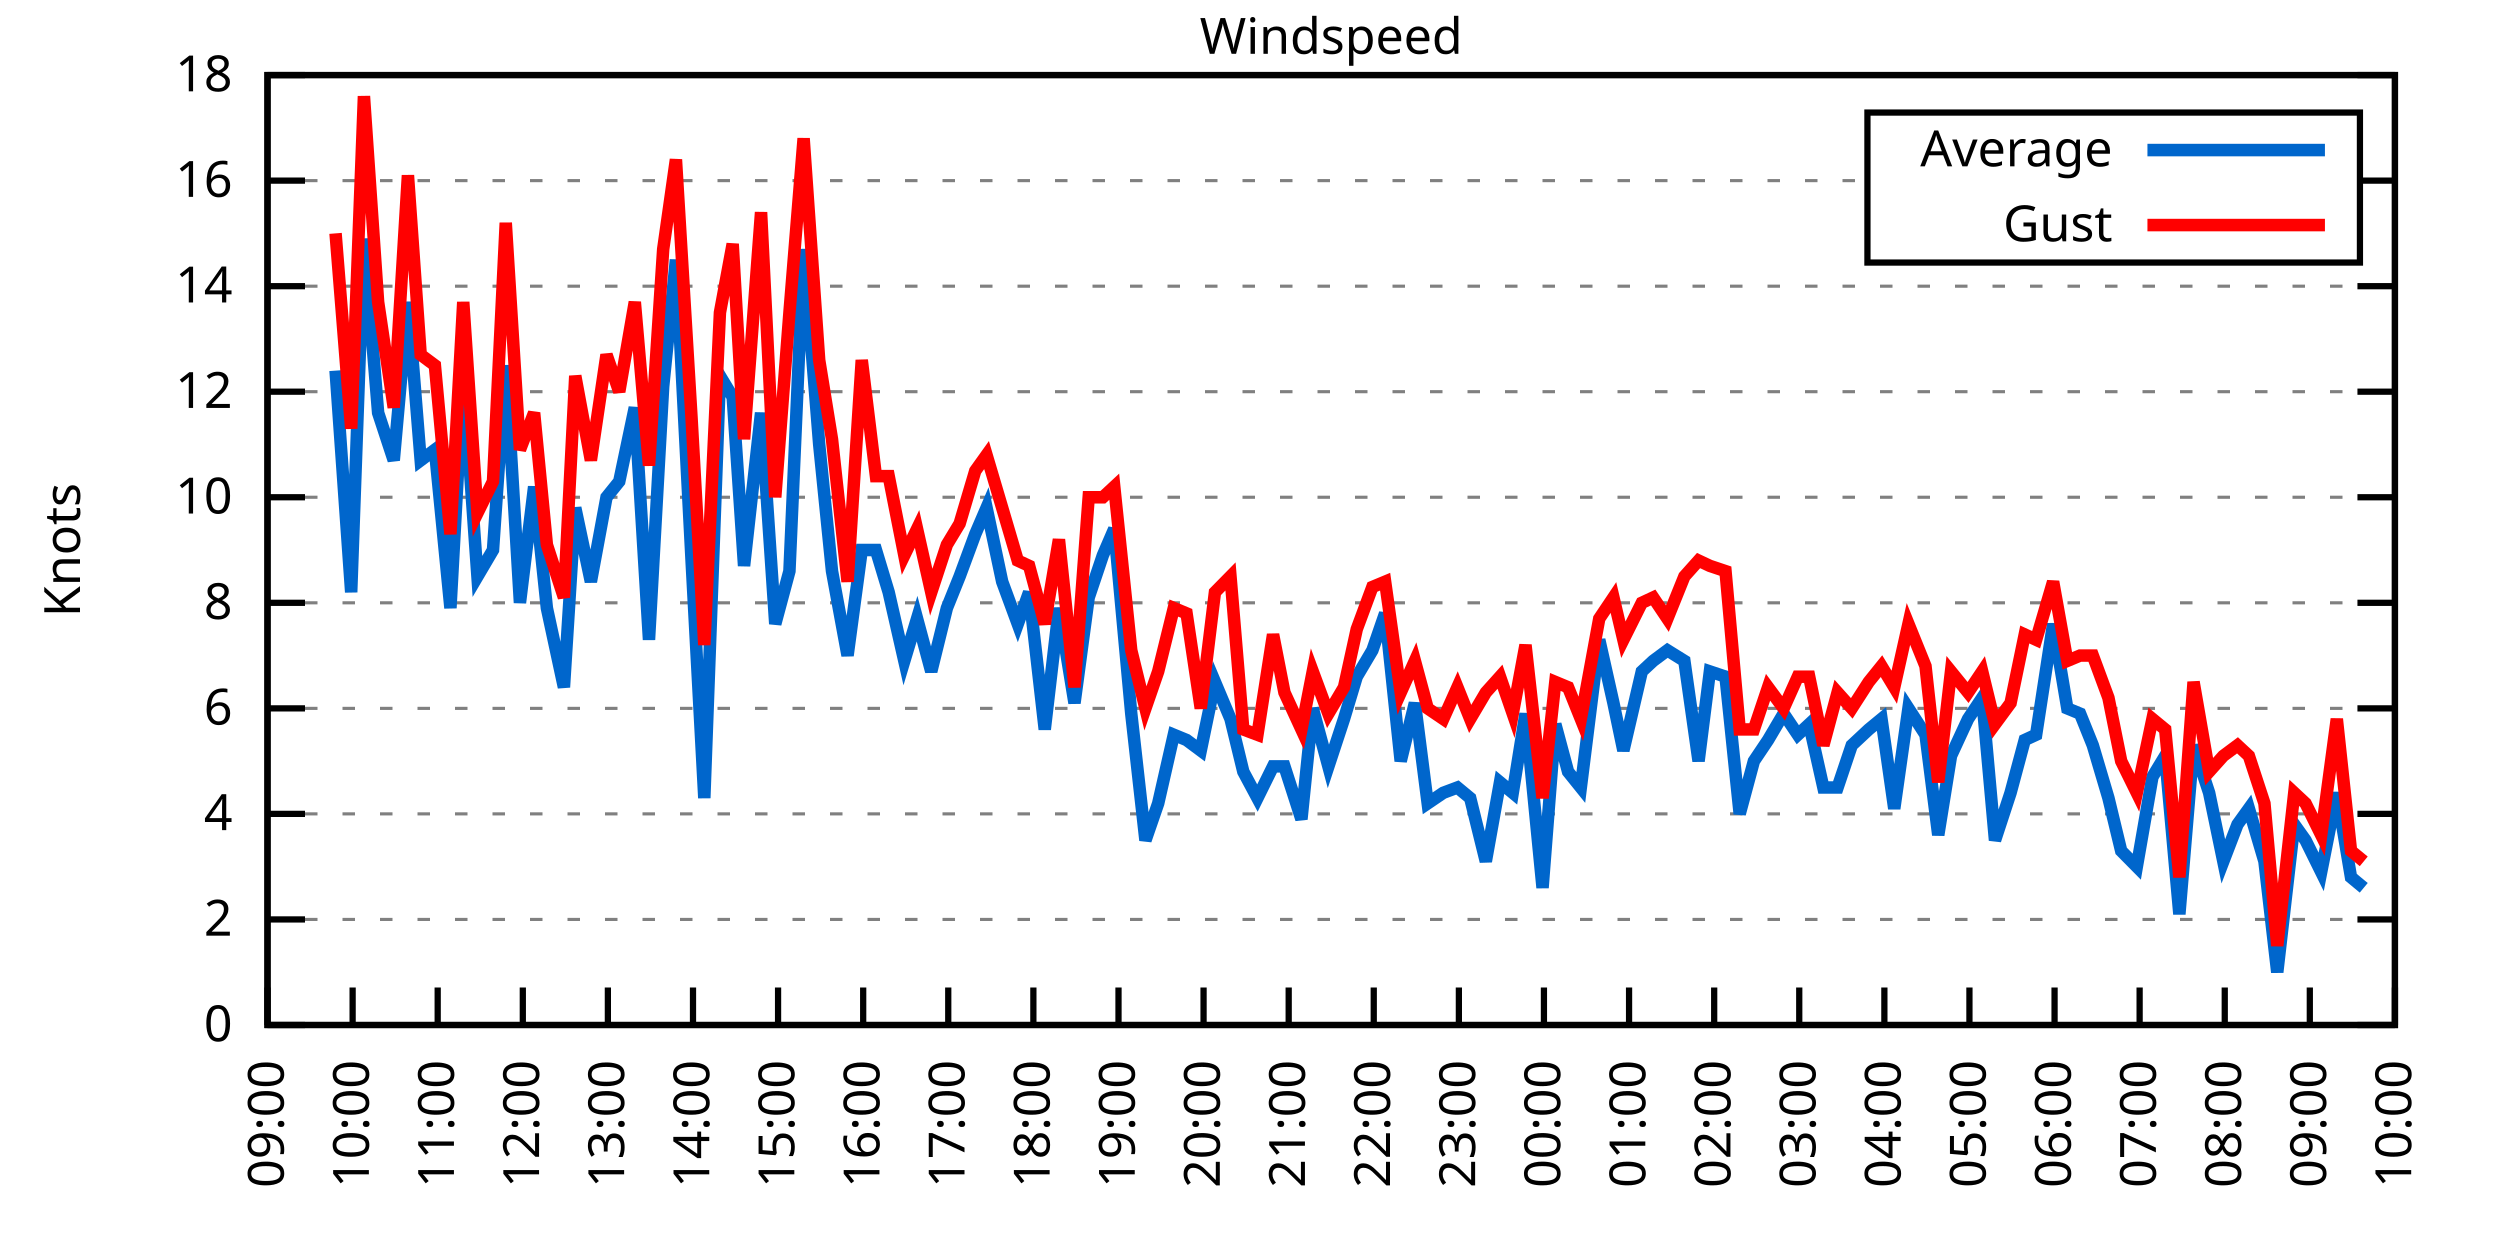
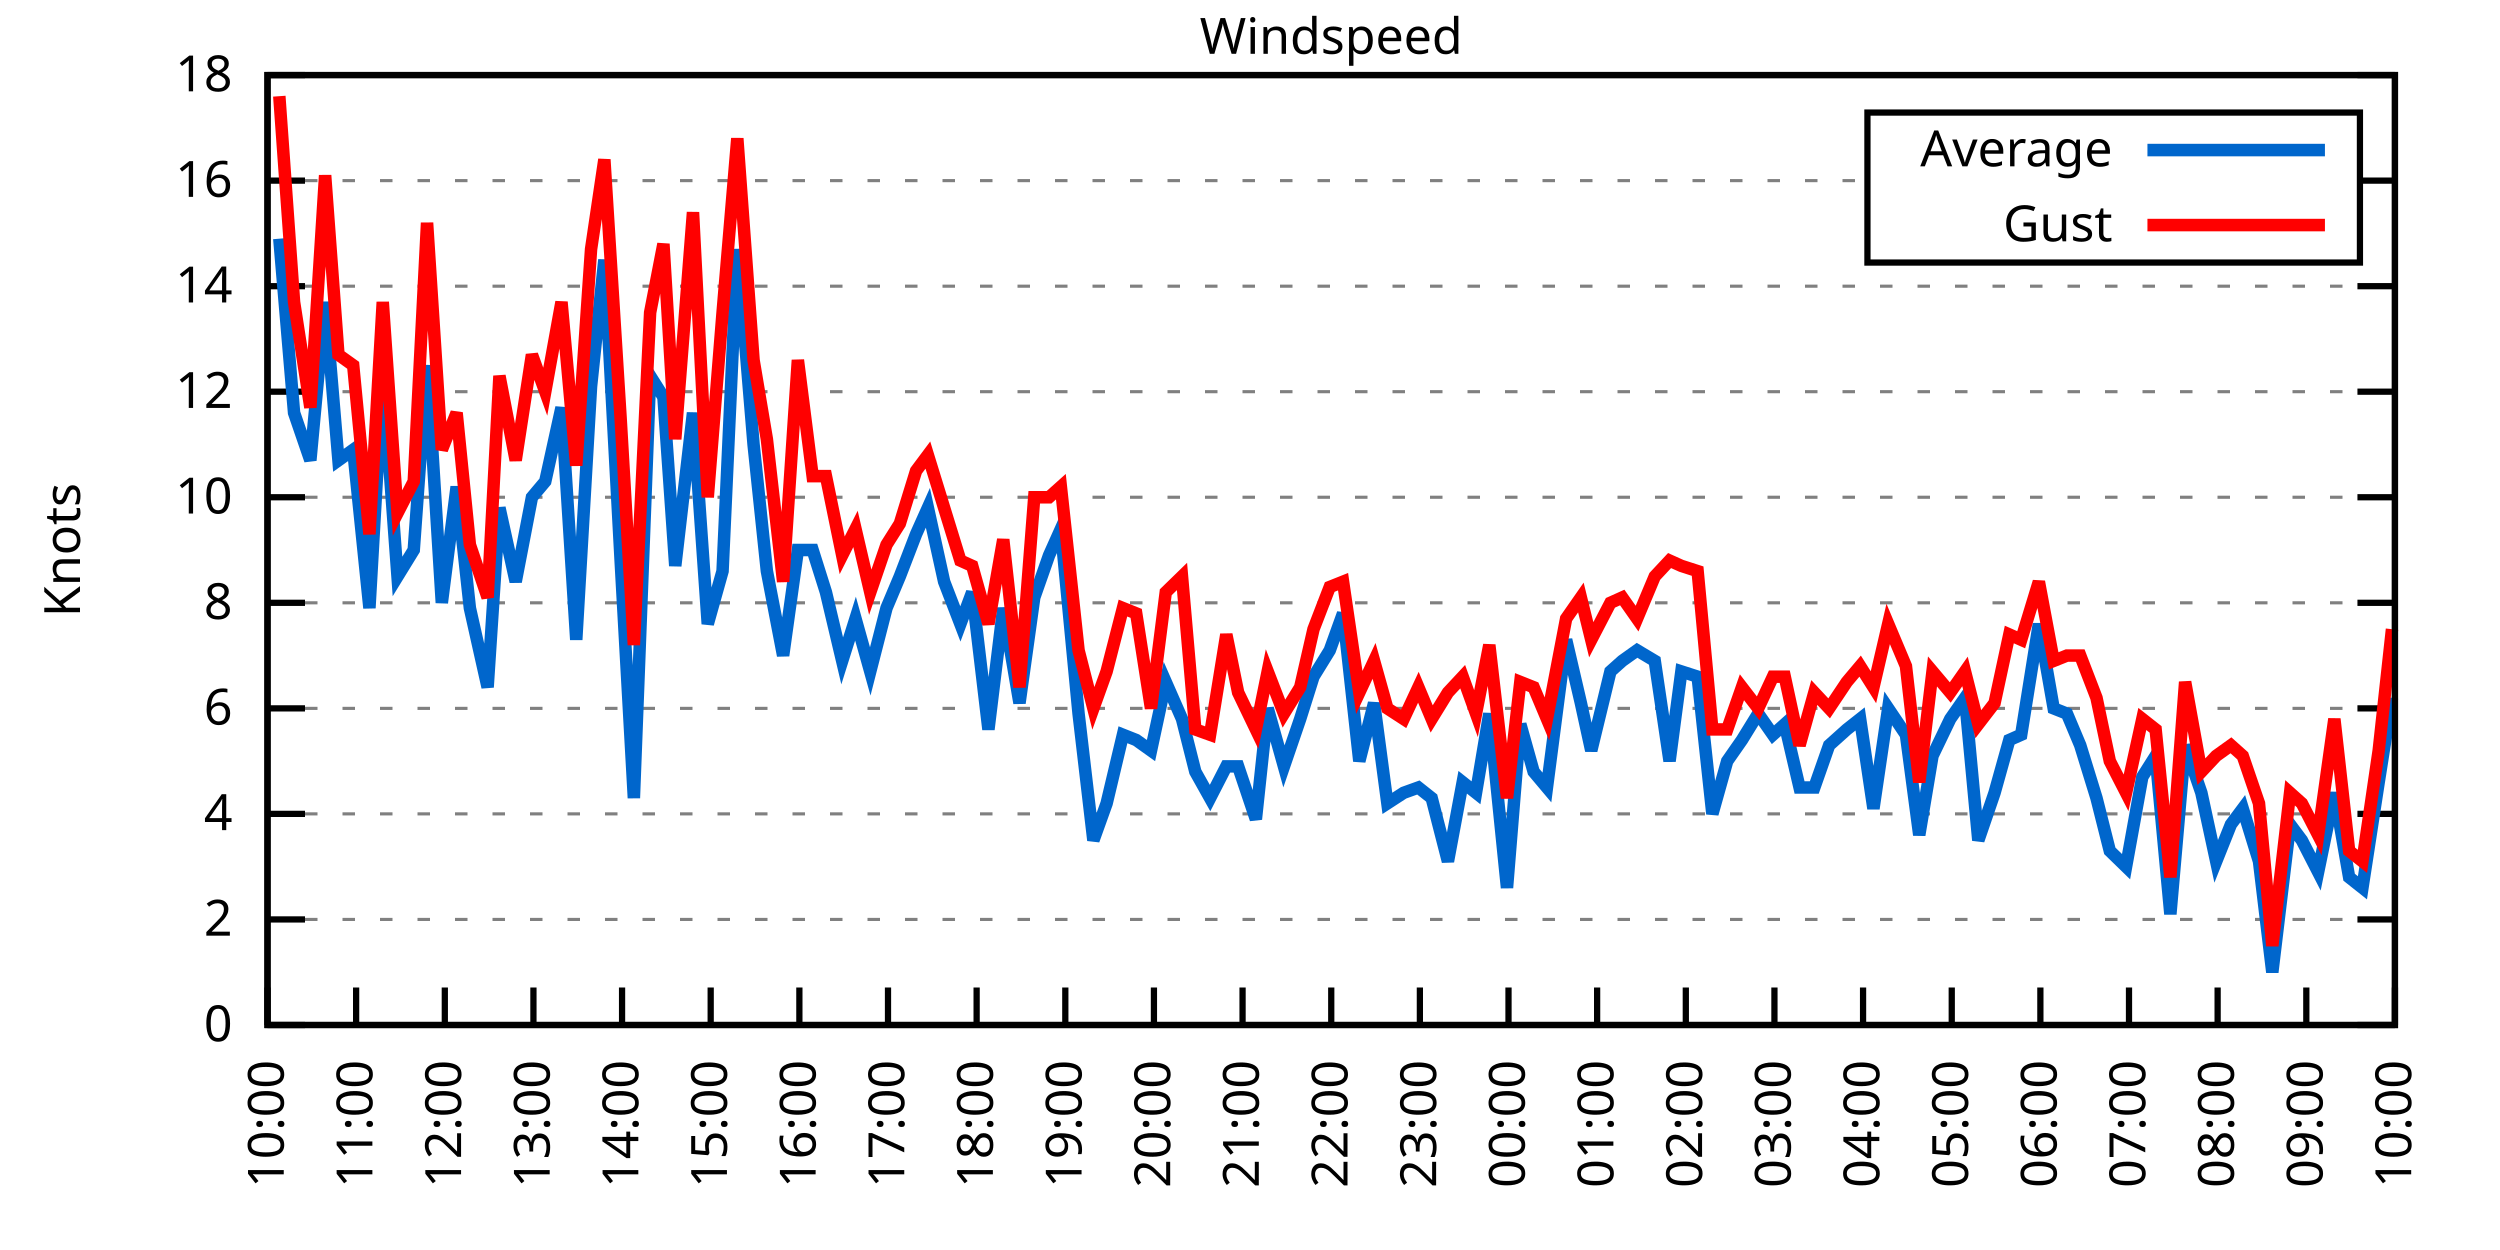
<svg xmlns="http://www.w3.org/2000/svg" xmlns:xlink="http://www.w3.org/1999/xlink" width="400" height="200" viewBox="0 0 400 200">
  <g id="gnuplot_canvas">
    <rect x="0" y="0" width="400" height="200" fill="none" />
    <defs>
      <circle id="gpDot" r="0.5" stroke-width="0.5" stroke="currentColor" />
      <path id="gpPt0" stroke-width="0.333" stroke="currentColor" d="M-1,0 h2 M0,-1 v2" />
      <path id="gpPt1" stroke-width="0.333" stroke="currentColor" d="M-1,-1 L1,1 M1,-1 L-1,1" />
      <path id="gpPt2" stroke-width="0.333" stroke="currentColor" d="M-1,0 L1,0 M0,-1 L0,1 M-1,-1 L1,1 M-1,1 L1,-1" />
      <rect id="gpPt3" stroke-width="0.333" stroke="currentColor" x="-1" y="-1" width="2" height="2" />
      <rect id="gpPt4" stroke-width="0.333" stroke="currentColor" fill="currentColor" x="-1" y="-1" width="2" height="2" />
      <circle id="gpPt5" stroke-width="0.333" stroke="currentColor" cx="0" cy="0" r="1" />
      <use xlink:href="#gpPt5" id="gpPt6" fill="currentColor" stroke="none" />
      <path id="gpPt7" stroke-width="0.333" stroke="currentColor" d="M0,-1.33 L-1.33,0.67 L1.33,0.67 z" />
      <use xlink:href="#gpPt7" id="gpPt8" fill="currentColor" stroke="none" />
      <use xlink:href="#gpPt7" id="gpPt9" stroke="currentColor" transform="rotate(180)" />
      <use xlink:href="#gpPt9" id="gpPt10" fill="currentColor" stroke="none" />
      <use xlink:href="#gpPt3" id="gpPt11" stroke="currentColor" transform="rotate(45)" />
      <use xlink:href="#gpPt11" id="gpPt12" fill="currentColor" stroke="none" />
      <path id="gpPt13" stroke-width="0.333" stroke="currentColor" d="M0,1.330 L1.265,0.411 L0.782,-1.067 L-0.782,-1.076 L-1.265,0.411 z" />
      <use xlink:href="#gpPt13" id="gpPt14" fill="currentColor" stroke="none" />
      <filter id="textbox" filterUnits="objectBoundingBox" x="0" y="0" height="1" width="1">
        <feFlood flood-color="white" flood-opacity="1" result="bgnd" />
        <feComposite in="SourceGraphic" in2="bgnd" operator="atop" />
      </filter>
      <filter id="greybox" filterUnits="objectBoundingBox" x="0" y="0" height="1" width="1">
        <feFlood flood-color="lightgrey" flood-opacity="1" result="grey" />
        <feComposite in="SourceGraphic" in2="grey" operator="atop" />
      </filter>
    </defs>
    <g fill="none" color="white" stroke="currentColor" stroke-width="1.00" stroke-linecap="butt" stroke-linejoin="miter">
</g>
    <g fill="none" color="black" stroke="currentColor" stroke-width="1.00" stroke-linecap="butt" stroke-linejoin="miter">
      <g stroke="none" shape-rendering="crispEdges">
        <polygon fill="rgb(255, 255, 255)" points="42.80,164.00 383.18,164.00 383.18,12.02 42.80,12.02 " />
      </g>
    </g>
    <g fill="none" color="black" stroke="currentColor" stroke-width="1.00" stroke-linecap="butt" stroke-linejoin="miter">
</g>
    <g fill="none" color="black" stroke="black" stroke-width="0.50" stroke-linecap="butt" stroke-linejoin="miter">
</g>
    <g fill="none" color="gray" stroke="currentColor" stroke-width="0.50" stroke-linecap="butt" stroke-linejoin="miter">
      <path stroke="gray" stroke-dasharray="2,4" class="gridline" d="M42.80,164.00 L383.19,164.00  " />
    </g>
    <g fill="none" color="gray" stroke="gray" stroke-width="1.00" stroke-linecap="butt" stroke-linejoin="miter">
</g>
    <g fill="none" color="black" stroke="currentColor" stroke-width="1.00" stroke-linecap="butt" stroke-linejoin="miter">
      <path stroke="black" d="M42.80,164.00 L48.80,164.00 M383.19,164.00 L377.19,164.00  " />
      <g transform="translate(37.20,166.60)" stroke="none" fill="black" font-family="Sans" font-size="8.00" text-anchor="end">
        <text>
          <tspan font-family="Sans"> 0</tspan>
        </text>
      </g>
    </g>
    <g fill="none" color="black" stroke="currentColor" stroke-width="1.00" stroke-linecap="butt" stroke-linejoin="miter">
</g>
    <g fill="none" color="black" stroke="black" stroke-width="0.50" stroke-linecap="butt" stroke-linejoin="miter">
</g>
    <g fill="none" color="gray" stroke="currentColor" stroke-width="0.50" stroke-linecap="butt" stroke-linejoin="miter">
      <path stroke="gray" stroke-dasharray="2,4" class="gridline" d="M42.80,147.11 L383.19,147.11  " />
    </g>
    <g fill="none" color="gray" stroke="gray" stroke-width="1.00" stroke-linecap="butt" stroke-linejoin="miter">
</g>
    <g fill="none" color="black" stroke="currentColor" stroke-width="1.00" stroke-linecap="butt" stroke-linejoin="miter">
      <path stroke="black" d="M42.80,147.11 L48.80,147.11 M383.19,147.11 L377.19,147.11  " />
      <g transform="translate(37.20,149.71)" stroke="none" fill="black" font-family="Sans" font-size="8.00" text-anchor="end">
        <text>
          <tspan font-family="Sans"> 2</tspan>
        </text>
      </g>
    </g>
    <g fill="none" color="black" stroke="currentColor" stroke-width="1.00" stroke-linecap="butt" stroke-linejoin="miter">
</g>
    <g fill="none" color="black" stroke="black" stroke-width="0.50" stroke-linecap="butt" stroke-linejoin="miter">
</g>
    <g fill="none" color="gray" stroke="currentColor" stroke-width="0.50" stroke-linecap="butt" stroke-linejoin="miter">
      <path stroke="gray" stroke-dasharray="2,4" class="gridline" d="M42.80,130.22 L383.19,130.22  " />
    </g>
    <g fill="none" color="gray" stroke="gray" stroke-width="1.00" stroke-linecap="butt" stroke-linejoin="miter">
</g>
    <g fill="none" color="black" stroke="currentColor" stroke-width="1.00" stroke-linecap="butt" stroke-linejoin="miter">
      <path stroke="black" d="M42.80,130.22 L48.80,130.22 M383.19,130.22 L377.19,130.22  " />
      <g transform="translate(37.20,132.82)" stroke="none" fill="black" font-family="Sans" font-size="8.00" text-anchor="end">
        <text>
          <tspan font-family="Sans"> 4</tspan>
        </text>
      </g>
    </g>
    <g fill="none" color="black" stroke="currentColor" stroke-width="1.00" stroke-linecap="butt" stroke-linejoin="miter">
</g>
    <g fill="none" color="black" stroke="black" stroke-width="0.50" stroke-linecap="butt" stroke-linejoin="miter">
</g>
    <g fill="none" color="gray" stroke="currentColor" stroke-width="0.50" stroke-linecap="butt" stroke-linejoin="miter">
      <path stroke="gray" stroke-dasharray="2,4" class="gridline" d="M42.80,113.34 L383.19,113.34  " />
    </g>
    <g fill="none" color="gray" stroke="gray" stroke-width="1.00" stroke-linecap="butt" stroke-linejoin="miter">
</g>
    <g fill="none" color="black" stroke="currentColor" stroke-width="1.00" stroke-linecap="butt" stroke-linejoin="miter">
      <path stroke="black" d="M42.80,113.34 L48.80,113.34 M383.19,113.34 L377.19,113.34  " />
      <g transform="translate(37.20,115.94)" stroke="none" fill="black" font-family="Sans" font-size="8.00" text-anchor="end">
        <text>
          <tspan font-family="Sans"> 6</tspan>
        </text>
      </g>
    </g>
    <g fill="none" color="black" stroke="currentColor" stroke-width="1.00" stroke-linecap="butt" stroke-linejoin="miter">
</g>
    <g fill="none" color="black" stroke="black" stroke-width="0.50" stroke-linecap="butt" stroke-linejoin="miter">
</g>
    <g fill="none" color="gray" stroke="currentColor" stroke-width="0.50" stroke-linecap="butt" stroke-linejoin="miter">
      <path stroke="gray" stroke-dasharray="2,4" class="gridline" d="M42.80,96.45 L383.19,96.45  " />
    </g>
    <g fill="none" color="gray" stroke="gray" stroke-width="1.00" stroke-linecap="butt" stroke-linejoin="miter">
</g>
    <g fill="none" color="black" stroke="currentColor" stroke-width="1.00" stroke-linecap="butt" stroke-linejoin="miter">
      <path stroke="black" d="M42.80,96.45 L48.80,96.45 M383.19,96.45 L377.19,96.45  " />
      <g transform="translate(37.20,99.05)" stroke="none" fill="black" font-family="Sans" font-size="8.00" text-anchor="end">
        <text>
          <tspan font-family="Sans"> 8</tspan>
        </text>
      </g>
    </g>
    <g fill="none" color="black" stroke="currentColor" stroke-width="1.00" stroke-linecap="butt" stroke-linejoin="miter">
</g>
    <g fill="none" color="black" stroke="black" stroke-width="0.50" stroke-linecap="butt" stroke-linejoin="miter">
</g>
    <g fill="none" color="gray" stroke="currentColor" stroke-width="0.50" stroke-linecap="butt" stroke-linejoin="miter">
      <path stroke="gray" stroke-dasharray="2,4" class="gridline" d="M42.80,79.56 L383.19,79.56  " />
    </g>
    <g fill="none" color="gray" stroke="gray" stroke-width="1.00" stroke-linecap="butt" stroke-linejoin="miter">
</g>
    <g fill="none" color="black" stroke="currentColor" stroke-width="1.00" stroke-linecap="butt" stroke-linejoin="miter">
      <path stroke="black" d="M42.80,79.56 L48.80,79.56 M383.19,79.56 L377.19,79.56  " />
      <g transform="translate(37.20,82.16)" stroke="none" fill="black" font-family="Sans" font-size="8.00" text-anchor="end">
        <text>
          <tspan font-family="Sans"> 10</tspan>
        </text>
      </g>
    </g>
    <g fill="none" color="black" stroke="currentColor" stroke-width="1.00" stroke-linecap="butt" stroke-linejoin="miter">
</g>
    <g fill="none" color="black" stroke="black" stroke-width="0.50" stroke-linecap="butt" stroke-linejoin="miter">
</g>
    <g fill="none" color="gray" stroke="currentColor" stroke-width="0.50" stroke-linecap="butt" stroke-linejoin="miter">
      <path stroke="gray" stroke-dasharray="2,4" class="gridline" d="M42.80,62.67 L383.19,62.67  " />
    </g>
    <g fill="none" color="gray" stroke="gray" stroke-width="1.00" stroke-linecap="butt" stroke-linejoin="miter">
</g>
    <g fill="none" color="black" stroke="currentColor" stroke-width="1.00" stroke-linecap="butt" stroke-linejoin="miter">
      <path stroke="black" d="M42.80,62.67 L48.80,62.67 M383.19,62.67 L377.19,62.67  " />
      <g transform="translate(37.20,65.27)" stroke="none" fill="black" font-family="Sans" font-size="8.00" text-anchor="end">
        <text>
          <tspan font-family="Sans"> 12</tspan>
        </text>
      </g>
    </g>
    <g fill="none" color="black" stroke="currentColor" stroke-width="1.00" stroke-linecap="butt" stroke-linejoin="miter">
</g>
    <g fill="none" color="black" stroke="black" stroke-width="0.50" stroke-linecap="butt" stroke-linejoin="miter">
</g>
    <g fill="none" color="gray" stroke="currentColor" stroke-width="0.50" stroke-linecap="butt" stroke-linejoin="miter">
      <path stroke="gray" stroke-dasharray="2,4" class="gridline" d="M42.80,45.79 L383.19,45.79  " />
    </g>
    <g fill="none" color="gray" stroke="gray" stroke-width="1.00" stroke-linecap="butt" stroke-linejoin="miter">
</g>
    <g fill="none" color="black" stroke="currentColor" stroke-width="1.00" stroke-linecap="butt" stroke-linejoin="miter">
      <path stroke="black" d="M42.80,45.79 L48.80,45.79 M383.19,45.79 L377.19,45.79  " />
      <g transform="translate(37.20,48.39)" stroke="none" fill="black" font-family="Sans" font-size="8.00" text-anchor="end">
        <text>
          <tspan font-family="Sans"> 14</tspan>
        </text>
      </g>
    </g>
    <g fill="none" color="black" stroke="currentColor" stroke-width="1.00" stroke-linecap="butt" stroke-linejoin="miter">
</g>
    <g fill="none" color="black" stroke="black" stroke-width="0.50" stroke-linecap="butt" stroke-linejoin="miter">
</g>
    <g fill="none" color="gray" stroke="currentColor" stroke-width="0.50" stroke-linecap="butt" stroke-linejoin="miter">
      <path stroke="gray" stroke-dasharray="2,4" class="gridline" d="M42.80,28.90 L298.79,28.90 M377.59,28.90 L383.19,28.90  " />
    </g>
    <g fill="none" color="gray" stroke="gray" stroke-width="1.00" stroke-linecap="butt" stroke-linejoin="miter">
</g>
    <g fill="none" color="black" stroke="currentColor" stroke-width="1.00" stroke-linecap="butt" stroke-linejoin="miter">
      <path stroke="black" d="M42.80,28.90 L48.80,28.90 M383.19,28.90 L377.19,28.90  " />
      <g transform="translate(37.20,31.50)" stroke="none" fill="black" font-family="Sans" font-size="8.00" text-anchor="end">
        <text>
          <tspan font-family="Sans"> 16</tspan>
        </text>
      </g>
    </g>
    <g fill="none" color="black" stroke="currentColor" stroke-width="1.00" stroke-linecap="butt" stroke-linejoin="miter">
</g>
    <g fill="none" color="black" stroke="black" stroke-width="0.50" stroke-linecap="butt" stroke-linejoin="miter">
</g>
    <g fill="none" color="gray" stroke="currentColor" stroke-width="0.50" stroke-linecap="butt" stroke-linejoin="miter">
      <path stroke="gray" stroke-dasharray="2,4" class="gridline" d="M42.80,12.01 L383.19,12.01  " />
    </g>
    <g fill="none" color="gray" stroke="gray" stroke-width="1.00" stroke-linecap="butt" stroke-linejoin="miter">
</g>
    <g fill="none" color="black" stroke="currentColor" stroke-width="1.00" stroke-linecap="butt" stroke-linejoin="miter">
      <path stroke="black" d="M42.80,12.01 L48.80,12.01 M383.19,12.01 L377.19,12.01  " />
      <g transform="translate(37.20,14.61)" stroke="none" fill="black" font-family="Sans" font-size="8.00" text-anchor="end">
        <text>
          <tspan font-family="Sans"> 18</tspan>
        </text>
      </g>
    </g>
    <g fill="none" color="black" stroke="currentColor" stroke-width="1.00" stroke-linecap="butt" stroke-linejoin="miter">
      <path stroke="black" d="M42.80,164.00 L42.80,158.00  " />
      <g transform="translate(45.40,169.60) rotate(270.00)" stroke="none" fill="black" font-family="Sans" font-size="8.00" text-anchor="end">
        <text>
-           <tspan font-family="Sans">09:00</tspan>
-         </text>
-       </g>
-     </g>
-     <g fill="none" color="black" stroke="currentColor" stroke-width="1.00" stroke-linecap="butt" stroke-linejoin="miter">
-       <path stroke="black" d="M56.42,164.00 L56.42,158.00  " />
-       <g transform="translate(59.02,169.60) rotate(270.00)" stroke="none" fill="black" font-family="Sans" font-size="8.00" text-anchor="end">
-         <text>
          <tspan font-family="Sans">10:00</tspan>
        </text>
      </g>
    </g>
    <g fill="none" color="black" stroke="currentColor" stroke-width="1.00" stroke-linecap="butt" stroke-linejoin="miter">
-       <path stroke="black" d="M70.03,164.00 L70.03,158.00  " />
-       <g transform="translate(72.63,169.60) rotate(270.00)" stroke="none" fill="black" font-family="Sans" font-size="8.00" text-anchor="end">
+       <path stroke="black" d="M56.98,164.00 L56.98,158.00  " />
+       <g transform="translate(59.58,169.60) rotate(270.00)" stroke="none" fill="black" font-family="Sans" font-size="8.00" text-anchor="end">
        <text>
          <tspan font-family="Sans">11:00</tspan>
        </text>
      </g>
    </g>
    <g fill="none" color="black" stroke="currentColor" stroke-width="1.00" stroke-linecap="butt" stroke-linejoin="miter">
-       <path stroke="black" d="M83.65,164.00 L83.65,158.00  " />
-       <g transform="translate(86.25,169.60) rotate(270.00)" stroke="none" fill="black" font-family="Sans" font-size="8.00" text-anchor="end">
+       <path stroke="black" d="M71.17,164.00 L71.17,158.00  " />
+       <g transform="translate(73.77,169.60) rotate(270.00)" stroke="none" fill="black" font-family="Sans" font-size="8.00" text-anchor="end">
        <text>
          <tspan font-family="Sans">12:00</tspan>
        </text>
      </g>
    </g>
    <g fill="none" color="black" stroke="currentColor" stroke-width="1.00" stroke-linecap="butt" stroke-linejoin="miter">
-       <path stroke="black" d="M97.26,164.00 L97.26,158.00  " />
-       <g transform="translate(99.86,169.60) rotate(270.00)" stroke="none" fill="black" font-family="Sans" font-size="8.00" text-anchor="end">
+       <path stroke="black" d="M85.35,164.00 L85.35,158.00  " />
+       <g transform="translate(87.95,169.60) rotate(270.00)" stroke="none" fill="black" font-family="Sans" font-size="8.00" text-anchor="end">
        <text>
          <tspan font-family="Sans">13:00</tspan>
        </text>
      </g>
    </g>
    <g fill="none" color="black" stroke="currentColor" stroke-width="1.00" stroke-linecap="butt" stroke-linejoin="miter">
-       <path stroke="black" d="M110.88,164.00 L110.88,158.00  " />
-       <g transform="translate(113.48,169.60) rotate(270.00)" stroke="none" fill="black" font-family="Sans" font-size="8.00" text-anchor="end">
+       <path stroke="black" d="M99.53,164.00 L99.53,158.00  " />
+       <g transform="translate(102.13,169.60) rotate(270.00)" stroke="none" fill="black" font-family="Sans" font-size="8.00" text-anchor="end">
        <text>
          <tspan font-family="Sans">14:00</tspan>
        </text>
      </g>
    </g>
    <g fill="none" color="black" stroke="currentColor" stroke-width="1.00" stroke-linecap="butt" stroke-linejoin="miter">
-       <path stroke="black" d="M124.49,164.00 L124.49,158.00  " />
-       <g transform="translate(127.09,169.60) rotate(270.00)" stroke="none" fill="black" font-family="Sans" font-size="8.00" text-anchor="end">
+       <path stroke="black" d="M113.71,164.00 L113.71,158.00  " />
+       <g transform="translate(116.31,169.60) rotate(270.00)" stroke="none" fill="black" font-family="Sans" font-size="8.00" text-anchor="end">
        <text>
          <tspan font-family="Sans">15:00</tspan>
        </text>
      </g>
    </g>
    <g fill="none" color="black" stroke="currentColor" stroke-width="1.00" stroke-linecap="butt" stroke-linejoin="miter">
-       <path stroke="black" d="M138.11,164.00 L138.11,158.00  " />
-       <g transform="translate(140.71,169.60) rotate(270.00)" stroke="none" fill="black" font-family="Sans" font-size="8.00" text-anchor="end">
+       <path stroke="black" d="M127.90,164.00 L127.90,158.00  " />
+       <g transform="translate(130.50,169.60) rotate(270.00)" stroke="none" fill="black" font-family="Sans" font-size="8.00" text-anchor="end">
        <text>
          <tspan font-family="Sans">16:00</tspan>
        </text>
      </g>
    </g>
    <g fill="none" color="black" stroke="currentColor" stroke-width="1.00" stroke-linecap="butt" stroke-linejoin="miter">
-       <path stroke="black" d="M151.72,164.00 L151.72,158.00  " />
-       <g transform="translate(154.32,169.60) rotate(270.00)" stroke="none" fill="black" font-family="Sans" font-size="8.00" text-anchor="end">
+       <path stroke="black" d="M142.08,164.00 L142.08,158.00  " />
+       <g transform="translate(144.68,169.60) rotate(270.00)" stroke="none" fill="black" font-family="Sans" font-size="8.00" text-anchor="end">
        <text>
          <tspan font-family="Sans">17:00</tspan>
        </text>
      </g>
    </g>
    <g fill="none" color="black" stroke="currentColor" stroke-width="1.00" stroke-linecap="butt" stroke-linejoin="miter">
-       <path stroke="black" d="M165.34,164.00 L165.34,158.00  " />
-       <g transform="translate(167.94,169.60) rotate(270.00)" stroke="none" fill="black" font-family="Sans" font-size="8.00" text-anchor="end">
+       <path stroke="black" d="M156.26,164.00 L156.26,158.00  " />
+       <g transform="translate(158.86,169.60) rotate(270.00)" stroke="none" fill="black" font-family="Sans" font-size="8.00" text-anchor="end">
        <text>
          <tspan font-family="Sans">18:00</tspan>
        </text>
      </g>
    </g>
    <g fill="none" color="black" stroke="currentColor" stroke-width="1.00" stroke-linecap="butt" stroke-linejoin="miter">
-       <path stroke="black" d="M178.96,164.00 L178.96,158.00  " />
-       <g transform="translate(181.56,169.60) rotate(270.00)" stroke="none" fill="black" font-family="Sans" font-size="8.00" text-anchor="end">
+       <path stroke="black" d="M170.45,164.00 L170.45,158.00  " />
+       <g transform="translate(173.05,169.60) rotate(270.00)" stroke="none" fill="black" font-family="Sans" font-size="8.00" text-anchor="end">
        <text>
          <tspan font-family="Sans">19:00</tspan>
        </text>
      </g>
    </g>
    <g fill="none" color="black" stroke="currentColor" stroke-width="1.00" stroke-linecap="butt" stroke-linejoin="miter">
-       <path stroke="black" d="M192.57,164.00 L192.57,158.00  " />
-       <g transform="translate(195.17,169.60) rotate(270.00)" stroke="none" fill="black" font-family="Sans" font-size="8.00" text-anchor="end">
+       <path stroke="black" d="M184.63,164.00 L184.63,158.00  " />
+       <g transform="translate(187.23,169.60) rotate(270.00)" stroke="none" fill="black" font-family="Sans" font-size="8.00" text-anchor="end">
        <text>
          <tspan font-family="Sans">20:00</tspan>
        </text>
      </g>
    </g>
    <g fill="none" color="black" stroke="currentColor" stroke-width="1.00" stroke-linecap="butt" stroke-linejoin="miter">
-       <path stroke="black" d="M206.19,164.00 L206.19,158.00  " />
-       <g transform="translate(208.79,169.60) rotate(270.00)" stroke="none" fill="black" font-family="Sans" font-size="8.00" text-anchor="end">
+       <path stroke="black" d="M198.81,164.00 L198.81,158.00  " />
+       <g transform="translate(201.41,169.60) rotate(270.00)" stroke="none" fill="black" font-family="Sans" font-size="8.00" text-anchor="end">
        <text>
          <tspan font-family="Sans">21:00</tspan>
        </text>
      </g>
    </g>
    <g fill="none" color="black" stroke="currentColor" stroke-width="1.00" stroke-linecap="butt" stroke-linejoin="miter">
-       <path stroke="black" d="M219.80,164.00 L219.80,158.00  " />
-       <g transform="translate(222.40,169.60) rotate(270.00)" stroke="none" fill="black" font-family="Sans" font-size="8.00" text-anchor="end">
+       <path stroke="black" d="M213.00,164.00 L213.00,158.00  " />
+       <g transform="translate(215.60,169.60) rotate(270.00)" stroke="none" fill="black" font-family="Sans" font-size="8.00" text-anchor="end">
        <text>
          <tspan font-family="Sans">22:00</tspan>
        </text>
      </g>
    </g>
    <g fill="none" color="black" stroke="currentColor" stroke-width="1.00" stroke-linecap="butt" stroke-linejoin="miter">
-       <path stroke="black" d="M233.42,164.00 L233.42,158.00  " />
-       <g transform="translate(236.02,169.60) rotate(270.00)" stroke="none" fill="black" font-family="Sans" font-size="8.00" text-anchor="end">
+       <path stroke="black" d="M227.18,164.00 L227.18,158.00  " />
+       <g transform="translate(229.78,169.60) rotate(270.00)" stroke="none" fill="black" font-family="Sans" font-size="8.00" text-anchor="end">
        <text>
          <tspan font-family="Sans">23:00</tspan>
        </text>
      </g>
    </g>
    <g fill="none" color="black" stroke="currentColor" stroke-width="1.00" stroke-linecap="butt" stroke-linejoin="miter">
-       <path stroke="black" d="M247.03,164.00 L247.03,158.00  " />
-       <g transform="translate(249.63,169.60) rotate(270.00)" stroke="none" fill="black" font-family="Sans" font-size="8.00" text-anchor="end">
+       <path stroke="black" d="M241.36,164.00 L241.36,158.00  " />
+       <g transform="translate(243.96,169.60) rotate(270.00)" stroke="none" fill="black" font-family="Sans" font-size="8.00" text-anchor="end">
        <text>
          <tspan font-family="Sans">00:00</tspan>
        </text>
      </g>
    </g>
    <g fill="none" color="black" stroke="currentColor" stroke-width="1.00" stroke-linecap="butt" stroke-linejoin="miter">
-       <path stroke="black" d="M260.65,164.00 L260.65,158.00  " />
-       <g transform="translate(263.25,169.60) rotate(270.00)" stroke="none" fill="black" font-family="Sans" font-size="8.00" text-anchor="end">
+       <path stroke="black" d="M255.54,164.00 L255.54,158.00  " />
+       <g transform="translate(258.14,169.60) rotate(270.00)" stroke="none" fill="black" font-family="Sans" font-size="8.00" text-anchor="end">
        <text>
          <tspan font-family="Sans">01:00</tspan>
        </text>
      </g>
    </g>
    <g fill="none" color="black" stroke="currentColor" stroke-width="1.00" stroke-linecap="butt" stroke-linejoin="miter">
-       <path stroke="black" d="M274.27,164.00 L274.27,158.00  " />
-       <g transform="translate(276.87,169.60) rotate(270.00)" stroke="none" fill="black" font-family="Sans" font-size="8.00" text-anchor="end">
+       <path stroke="black" d="M269.73,164.00 L269.73,158.00  " />
+       <g transform="translate(272.33,169.60) rotate(270.00)" stroke="none" fill="black" font-family="Sans" font-size="8.00" text-anchor="end">
        <text>
          <tspan font-family="Sans">02:00</tspan>
        </text>
      </g>
    </g>
    <g fill="none" color="black" stroke="currentColor" stroke-width="1.00" stroke-linecap="butt" stroke-linejoin="miter">
-       <path stroke="black" d="M287.88,164.00 L287.88,158.00  " />
-       <g transform="translate(290.48,169.60) rotate(270.00)" stroke="none" fill="black" font-family="Sans" font-size="8.00" text-anchor="end">
+       <path stroke="black" d="M283.91,164.00 L283.91,158.00  " />
+       <g transform="translate(286.51,169.60) rotate(270.00)" stroke="none" fill="black" font-family="Sans" font-size="8.00" text-anchor="end">
        <text>
          <tspan font-family="Sans">03:00</tspan>
        </text>
      </g>
    </g>
    <g fill="none" color="black" stroke="currentColor" stroke-width="1.00" stroke-linecap="butt" stroke-linejoin="miter">
-       <path stroke="black" d="M301.50,164.00 L301.50,158.00  " />
-       <g transform="translate(304.10,169.60) rotate(270.00)" stroke="none" fill="black" font-family="Sans" font-size="8.00" text-anchor="end">
+       <path stroke="black" d="M298.09,164.00 L298.09,158.00  " />
+       <g transform="translate(300.69,169.60) rotate(270.00)" stroke="none" fill="black" font-family="Sans" font-size="8.00" text-anchor="end">
        <text>
          <tspan font-family="Sans">04:00</tspan>
        </text>
      </g>
    </g>
    <g fill="none" color="black" stroke="currentColor" stroke-width="1.00" stroke-linecap="butt" stroke-linejoin="miter">
-       <path stroke="black" d="M315.11,164.00 L315.11,158.00  " />
-       <g transform="translate(317.71,169.60) rotate(270.00)" stroke="none" fill="black" font-family="Sans" font-size="8.00" text-anchor="end">
+       <path stroke="black" d="M312.28,164.00 L312.28,158.00  " />
+       <g transform="translate(314.88,169.60) rotate(270.00)" stroke="none" fill="black" font-family="Sans" font-size="8.00" text-anchor="end">
        <text>
          <tspan font-family="Sans">05:00</tspan>
        </text>
      </g>
    </g>
    <g fill="none" color="black" stroke="currentColor" stroke-width="1.00" stroke-linecap="butt" stroke-linejoin="miter">
-       <path stroke="black" d="M328.73,164.00 L328.73,158.00  " />
-       <g transform="translate(331.33,169.60) rotate(270.00)" stroke="none" fill="black" font-family="Sans" font-size="8.00" text-anchor="end">
+       <path stroke="black" d="M326.46,164.00 L326.46,158.00  " />
+       <g transform="translate(329.06,169.60) rotate(270.00)" stroke="none" fill="black" font-family="Sans" font-size="8.00" text-anchor="end">
        <text>
          <tspan font-family="Sans">06:00</tspan>
        </text>
      </g>
    </g>
    <g fill="none" color="black" stroke="currentColor" stroke-width="1.00" stroke-linecap="butt" stroke-linejoin="miter">
-       <path stroke="black" d="M342.34,164.00 L342.34,158.00  " />
-       <g transform="translate(344.94,169.60) rotate(270.00)" stroke="none" fill="black" font-family="Sans" font-size="8.00" text-anchor="end">
+       <path stroke="black" d="M340.64,164.00 L340.64,158.00  " />
+       <g transform="translate(343.24,169.60) rotate(270.00)" stroke="none" fill="black" font-family="Sans" font-size="8.00" text-anchor="end">
        <text>
          <tspan font-family="Sans">07:00</tspan>
        </text>
      </g>
    </g>
    <g fill="none" color="black" stroke="currentColor" stroke-width="1.00" stroke-linecap="butt" stroke-linejoin="miter">
-       <path stroke="black" d="M355.96,164.00 L355.96,158.00  " />
-       <g transform="translate(358.56,169.60) rotate(270.00)" stroke="none" fill="black" font-family="Sans" font-size="8.00" text-anchor="end">
+       <path stroke="black" d="M354.82,164.00 L354.82,158.00  " />
+       <g transform="translate(357.42,169.60) rotate(270.00)" stroke="none" fill="black" font-family="Sans" font-size="8.00" text-anchor="end">
        <text>
          <tspan font-family="Sans">08:00</tspan>
        </text>
      </g>
    </g>
    <g fill="none" color="black" stroke="currentColor" stroke-width="1.00" stroke-linecap="butt" stroke-linejoin="miter">
-       <path stroke="black" d="M369.57,164.00 L369.57,158.00  " />
-       <g transform="translate(372.17,169.60) rotate(270.00)" stroke="none" fill="black" font-family="Sans" font-size="8.00" text-anchor="end">
+       <path stroke="black" d="M369.01,164.00 L369.01,158.00  " />
+       <g transform="translate(371.61,169.60) rotate(270.00)" stroke="none" fill="black" font-family="Sans" font-size="8.00" text-anchor="end">
        <text>
          <tspan font-family="Sans">09:00</tspan>
        </text>
      </g>
    </g>
    <g fill="none" color="black" stroke="currentColor" stroke-width="1.00" stroke-linecap="butt" stroke-linejoin="miter">
      <path stroke="black" d="M383.19,164.00 L383.19,158.00  " />
      <g transform="translate(385.79,169.60) rotate(270.00)" stroke="none" fill="black" font-family="Sans" font-size="8.00" text-anchor="end">
        <text>
          <tspan font-family="Sans">10:00</tspan>
        </text>
      </g>
    </g>
    <g fill="none" color="black" stroke="currentColor" stroke-width="1.00" stroke-linecap="butt" stroke-linejoin="miter">
</g>
    <g fill="none" color="black" stroke="currentColor" stroke-width="1.00" stroke-linecap="butt" stroke-linejoin="miter">
      <path stroke="black" d="M42.80,12.01 L42.80,164.00 L383.19,164.00 L383.19,12.01 L42.80,12.01 Z  " />
    </g>
    <g fill="none" color="black" stroke="currentColor" stroke-width="1.00" stroke-linecap="butt" stroke-linejoin="miter">
</g>
    <g fill="none" color="black" stroke="currentColor" stroke-width="1.00" stroke-linecap="butt" stroke-linejoin="miter">
      <path stroke="black" d="M298.79,42.01 L298.79,18.01 L377.59,18.01 L377.59,42.01 L298.79,42.01 Z  " />
    </g>
    <g id="Windspeed_plot_1">
      <g fill="none" color="white" stroke="black" stroke-width="2.00" stroke-linecap="butt" stroke-linejoin="miter">
</g>
      <g fill="none" color="black" stroke="currentColor" stroke-width="2.00" stroke-linecap="butt" stroke-linejoin="miter">
        <g transform="translate(337.99,26.61)" stroke="none" fill="black" font-family="Sans" font-size="8.00" text-anchor="end">
          <text>
            <tspan font-family="Sans">Average</tspan>
          </text>
        </g>
      </g>
      <g fill="none" color="black" stroke="currentColor" stroke-width="2.00" stroke-linecap="butt" stroke-linejoin="miter">
-         <path stroke="rgb(  0, 102, 204)" d="M343.59,24.01 L371.99,24.01 M53.69,59.30 L56.19,94.76 L58.23,38.19 L60.50,66.05 L63.00,73.65 L65.27,48.32   L67.31,73.65 L69.58,71.96 L72.07,97.29 L74.12,60.14 L76.39,92.23 L78.88,88.00 L80.92,58.45 L83.19,96.45   L85.46,77.87 L87.50,97.29 L90.23,109.96 L92.04,81.25 L94.54,93.07 L97.04,79.56 L99.08,77.03 L101.57,65.21   L103.84,102.36 L106.11,61.83 L108.15,41.56 L110.65,89.69 L112.69,127.69 L115.19,60.14 L117.23,63.52 L119.05,90.54   L121.77,66.05 L124.04,99.83 L126.31,91.38 L128.58,39.87 L131.07,71.12 L133.12,91.38 L135.61,104.89 L137.88,88.00   L140.15,88.00 L142.19,94.76 L144.69,105.74 L146.73,98.98 L149.00,107.43 L151.50,97.29 L153.54,92.23 L156.04,85.47   L157.85,81.25 L160.35,93.07 L162.84,99.83 L164.66,94.76 L167.16,116.71 L169.43,97.29 L171.92,112.49 L174.19,95.60   L176.46,88.85 L178.28,84.63 L181.00,114.18 L183.27,134.45 L185.31,128.54 L187.81,117.56 L189.85,118.40 L192.12,120.09   L194.39,109.11 L196.88,115.03 L198.93,123.47 L201.19,127.69 L203.69,122.62 L205.51,122.62 L208.23,131.07 L210.04,113.34   L212.54,122.62 L215.04,115.03 L217.08,108.27 L219.58,104.05 L221.62,98.14 L224.11,121.78 L226.38,112.49 L228.43,128.54   L230.92,126.85 L233.19,126.00 L235.23,127.69 L237.73,137.82 L240.00,125.16 L242.04,126.85 L244.08,114.18 L246.81,142.05   L248.85,115.87 L250.89,123.47 L252.93,126.00 L255.88,102.36 L258.15,112.49 L259.74,120.09 L262.69,107.43 L264.51,105.74   L266.78,104.05 L269.50,105.74 L271.77,121.78 L273.58,107.43 L276.08,108.27 L278.35,130.22 L280.62,121.78 L282.89,118.40   L285.38,114.18 L287.65,117.56 L289.47,115.87 L291.74,126.00 L294.01,126.00 L296.28,119.25 L299.00,116.71 L301.04,115.03   L303.08,129.38 L305.35,113.34 L308.08,117.56 L310.12,133.60 L312.16,120.94 L314.89,115.03 L317.15,111.65 L319.20,134.45   L321.69,126.85 L323.96,118.40 L325.78,117.56 L328.50,99.83 L330.77,113.34 L332.81,114.18 L334.85,119.25 L337.35,127.69   L339.39,136.14 L341.89,138.67 L344.39,124.31 L346.43,120.94 L348.70,146.27 L350.97,119.25 L353.46,126.85 L355.73,137.82   L358.00,131.91 L359.82,129.38 L362.31,137.82 L364.36,155.56 L367.08,131.91 L368.89,134.45 L371.39,139.51 L373.89,126.85   L376.16,140.36 L378.20,142.05  " />
+         <path stroke="rgb(  0, 102, 204)" d="M343.59,24.01 L371.99,24.01 M44.69,38.19 L47.05,66.05 L49.66,73.65 L52.02,48.32 L54.15,73.65 L56.51,71.96   L59.11,97.29 L61.24,60.14 L63.60,92.23 L66.20,88.00 L68.33,58.45 L70.69,96.45 L73.06,77.87 L75.18,97.29   L78.02,109.96 L79.91,81.25 L82.51,93.07 L85.11,79.56 L87.24,77.03 L89.84,65.21 L92.20,102.36 L94.57,61.83   L96.70,41.56 L99.30,89.69 L101.42,127.69 L104.02,60.14 L106.15,63.52 L108.04,90.54 L110.88,66.05 L113.24,99.83   L115.61,91.38 L117.97,39.87 L120.57,71.12 L122.70,91.38 L125.30,104.89 L127.66,88.00 L130.02,88.00 L132.15,94.76   L134.75,105.74 L136.88,98.98 L139.24,107.43 L141.84,97.29 L143.97,92.23 L146.57,85.47 L148.46,81.25 L151.06,93.07   L153.66,99.83 L155.55,94.76 L158.15,116.71 L160.52,97.29 L163.12,112.49 L165.48,95.60 L167.85,88.85 L169.74,84.63   L172.57,114.18 L174.94,134.45 L177.06,128.54 L179.67,117.56 L181.79,118.40 L184.16,120.09 L186.52,109.11 L189.12,115.03   L191.25,123.47 L193.61,127.69 L196.21,122.62 L198.10,122.62 L200.94,131.07 L202.83,113.34 L205.43,122.62 L208.03,115.03   L210.16,108.27 L212.76,104.05 L214.89,98.14 L217.49,121.78 L219.85,112.49 L221.98,128.54 L224.58,126.85 L226.94,126.00   L229.07,127.69 L231.67,137.82 L234.03,125.16 L236.16,126.85 L238.29,114.18 L241.12,142.05 L243.25,115.87 L245.38,123.47   L247.51,126.00 L250.58,102.36 L252.94,112.49 L254.60,120.09 L257.67,107.43 L259.56,105.74 L261.93,104.05 L264.76,105.74   L267.13,121.78 L269.02,107.43 L271.62,108.27 L273.98,130.22 L276.35,121.78 L278.71,118.40 L281.31,114.18 L283.67,117.56   L285.56,115.87 L287.93,126.00 L290.29,126.00 L292.66,119.25 L295.49,116.71 L297.62,115.03 L299.75,129.38 L302.11,113.34   L304.95,117.56 L307.08,133.60 L309.20,120.94 L312.04,115.03 L314.40,111.65 L316.53,134.45 L319.13,126.85 L321.49,118.40   L323.39,117.56 L326.22,99.83 L328.59,113.34 L330.71,114.18 L332.84,119.25 L335.44,127.69 L337.57,136.14 L340.17,138.67   L342.77,124.31 L344.90,120.94 L347.26,146.27 L349.62,119.25 L352.22,126.85 L354.59,137.82 L356.95,131.91 L358.84,129.38   L361.44,137.82 L363.57,155.56 L366.41,131.91 L368.30,134.45 L370.90,139.51 L373.50,126.85 L375.86,140.36 L377.99,142.05   L380.59,125.16 L382.72,111.65  " />
      </g>
    </g>
    <g id="Windspeed_plot_2">
      <g fill="none" color="black" stroke="currentColor" stroke-width="2.00" stroke-linecap="butt" stroke-linejoin="miter">
        <g transform="translate(337.99,38.61)" stroke="none" fill="black" font-family="Sans" font-size="8.00" text-anchor="end">
          <text>
            <tspan font-family="Sans">Gust</tspan>
          </text>
        </g>
      </g>
      <g fill="none" color="black" stroke="currentColor" stroke-width="2.00" stroke-linecap="butt" stroke-linejoin="miter">
-         <path stroke="rgb(255,   0,   0)" d="M343.59,36.01 L371.99,36.01 M53.69,37.34 L56.19,68.58 L58.23,15.39 L60.50,48.32 L63.00,65.21 L65.27,28.05   L67.31,56.76 L69.58,58.45 L72.07,85.47 L74.12,48.32 L76.39,82.09 L78.88,77.03 L80.92,35.65 L83.19,71.96   L85.46,66.05 L87.50,87.16 L90.23,95.60 L92.04,60.14 L94.54,73.65 L97.04,56.76 L99.08,62.67 L101.57,48.32   L103.84,74.49 L106.11,39.87 L108.15,25.52 L110.65,66.90 L112.69,103.20 L115.19,50.01 L117.23,39.03 L119.05,70.27   L121.77,33.96 L124.04,79.56 L126.31,50.01 L128.58,22.14 L131.07,57.61 L133.12,70.27 L135.61,93.07 L137.88,57.61   L140.15,76.18 L142.19,76.18 L144.69,88.85 L146.73,84.63 L149.00,94.76 L151.50,87.16 L153.54,83.78 L156.04,75.34   L157.85,72.81 L160.35,81.25 L162.84,89.69 L164.66,90.54 L167.16,99.83 L169.43,86.32 L171.92,109.96 L174.19,79.56   L176.46,79.56 L178.28,77.87 L181.00,104.05 L183.27,113.34 L185.31,107.43 L187.81,97.29 L189.85,98.14 L192.12,113.34   L194.39,94.76 L196.88,92.23 L198.93,116.71 L201.19,117.56 L203.69,101.52 L205.51,110.80 L208.23,116.71 L210.04,107.43   L212.54,114.18 L215.04,109.96 L217.08,100.67 L219.58,93.92 L221.62,93.07 L224.11,110.80 L226.38,105.74 L228.43,113.34   L230.92,115.03 L233.19,109.96 L235.23,115.03 L237.73,110.80 L240.00,108.27 L242.04,114.18 L244.08,103.20 L246.81,127.69   L248.85,109.11 L250.89,109.96 L252.93,115.03 L255.88,98.98 L258.15,95.60 L259.74,102.36 L262.69,96.45 L264.51,95.60   L266.78,98.98 L269.50,92.23 L271.77,89.69 L273.58,90.54 L276.08,91.38 L278.35,116.71 L280.62,116.71 L282.89,109.96   L285.38,113.34 L287.65,108.27 L289.47,108.27 L291.74,119.25 L294.01,110.80 L296.28,113.34 L299.00,109.11 L301.04,106.58   L303.08,109.96 L305.35,99.83 L308.08,106.58 L310.12,125.16 L312.16,107.43 L314.89,110.80 L317.15,107.43 L319.20,115.87   L321.69,112.49 L323.96,101.52 L325.78,102.36 L328.50,93.07 L330.77,105.74 L332.81,104.89 L334.85,104.89 L337.35,111.65   L339.39,121.78 L341.89,126.85 L344.39,115.03 L346.43,116.71 L348.70,140.36 L350.97,109.11 L353.46,123.47 L355.73,120.94   L358.00,119.25 L359.82,120.94 L362.31,128.54 L364.36,151.33 L367.08,126.85 L368.89,128.54 L371.39,133.60 L373.89,115.03   L376.16,136.14 L378.20,137.82  " />
+         <path stroke="rgb(255,   0,   0)" d="M343.59,36.01 L371.99,36.01 M44.69,15.39 L47.05,48.32 L49.66,65.21 L52.02,28.05 L54.15,56.76 L56.51,58.45   L59.11,85.47 L61.24,48.32 L63.60,82.09 L66.20,77.03 L68.33,35.65 L70.69,71.96 L73.06,66.05 L75.18,87.16   L78.02,95.60 L79.91,60.14 L82.51,73.65 L85.11,56.76 L87.24,62.67 L89.84,48.32 L92.20,74.49 L94.57,39.87   L96.70,25.52 L99.30,66.90 L101.42,103.20 L104.02,50.01 L106.15,39.03 L108.04,70.27 L110.88,33.96 L113.24,79.56   L115.61,50.01 L117.97,22.14 L120.57,57.61 L122.70,70.27 L125.30,93.07 L127.66,57.61 L130.02,76.18 L132.15,76.18   L134.75,88.85 L136.88,84.63 L139.24,94.76 L141.84,87.16 L143.97,83.78 L146.57,75.34 L148.46,72.81 L151.06,81.25   L153.66,89.69 L155.55,90.54 L158.15,99.83 L160.52,86.32 L163.12,109.96 L165.48,79.56 L167.85,79.56 L169.74,77.87   L172.57,104.05 L174.94,113.34 L177.06,107.43 L179.67,97.29 L181.79,98.14 L184.16,113.34 L186.52,94.76 L189.12,92.23   L191.25,116.71 L193.61,117.56 L196.21,101.52 L198.10,110.80 L200.94,116.71 L202.83,107.43 L205.43,114.18 L208.03,109.96   L210.16,100.67 L212.76,93.92 L214.89,93.07 L217.49,110.80 L219.85,105.74 L221.98,113.34 L224.58,115.03 L226.94,109.96   L229.07,115.03 L231.67,110.80 L234.03,108.27 L236.16,114.18 L238.29,103.20 L241.12,127.69 L243.25,109.11 L245.38,109.96   L247.51,115.03 L250.58,98.98 L252.94,95.60 L254.60,102.36 L257.67,96.45 L259.56,95.60 L261.93,98.98 L264.76,92.23   L267.13,89.69 L269.02,90.54 L271.62,91.38 L273.98,116.71 L276.35,116.71 L278.71,109.96 L281.31,113.34 L283.67,108.27   L285.56,108.27 L287.93,119.25 L290.29,110.80 L292.66,113.34 L295.49,109.11 L297.62,106.58 L299.75,109.96 L302.11,99.83   L304.95,106.58 L307.08,125.16 L309.20,107.43 L312.04,110.80 L314.40,107.43 L316.53,115.87 L319.13,112.49 L321.49,101.52   L323.39,102.36 L326.22,93.07 L328.59,105.74 L330.71,104.89 L332.84,104.89 L335.44,111.65 L337.57,121.78 L340.17,126.85   L342.77,115.03 L344.90,116.71 L347.26,140.36 L349.62,109.11 L352.22,123.47 L354.59,120.94 L356.95,119.25 L358.84,120.94   L361.44,128.54 L363.57,151.33 L366.41,126.85 L368.30,128.54 L370.90,133.60 L373.50,115.03 L375.86,136.14 L377.99,137.82   L380.59,120.09 L382.72,100.67  " />
      </g>
    </g>
    <g fill="none" color="black" stroke="currentColor" stroke-width="2.00" stroke-linecap="butt" stroke-linejoin="miter">
</g>
    <g fill="none" color="black" stroke="black" stroke-width="1.00" stroke-linecap="butt" stroke-linejoin="miter">
</g>
    <g fill="none" color="black" stroke="currentColor" stroke-width="1.00" stroke-linecap="butt" stroke-linejoin="miter">
      <path stroke="black" d="M42.80,12.01 L42.80,164.00 L383.19,164.00 L383.19,12.01 L42.80,12.01 Z  " />
      <g transform="translate(12.80,88.01) rotate(270.00)" stroke="none" fill="black" font-family="Sans" font-size="8.00" text-anchor="middle">
        <text>
          <tspan font-family="Sans">Knots</tspan>
        </text>
      </g>
    </g>
    <g fill="none" color="black" stroke="currentColor" stroke-width="1.00" stroke-linecap="butt" stroke-linejoin="miter">
</g>
    <g fill="none" color="black" stroke="currentColor" stroke-width="1.00" stroke-linecap="butt" stroke-linejoin="miter">
      <g transform="translate(212.99,8.61)" stroke="none" fill="black" font-family="Sans" font-size="8.00" text-anchor="middle">
        <text>
          <tspan font-family="Sans">Windspeed</tspan>
        </text>
      </g>
    </g>
    <g fill="none" color="black" stroke="currentColor" stroke-width="1.00" stroke-linecap="butt" stroke-linejoin="miter">
</g>
  </g>
</svg>
